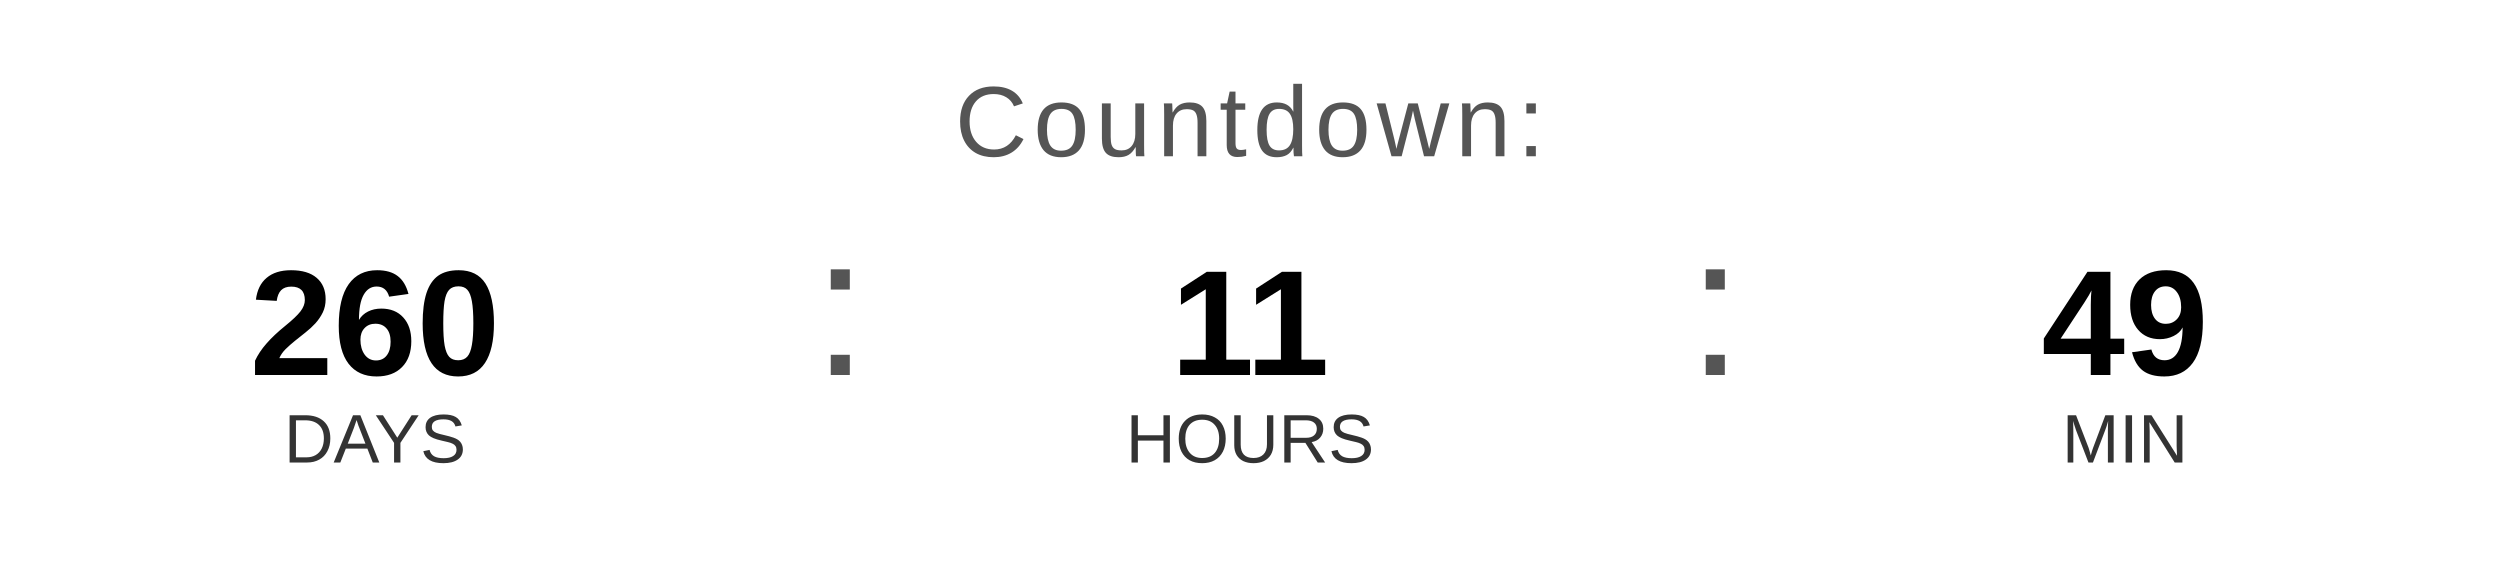
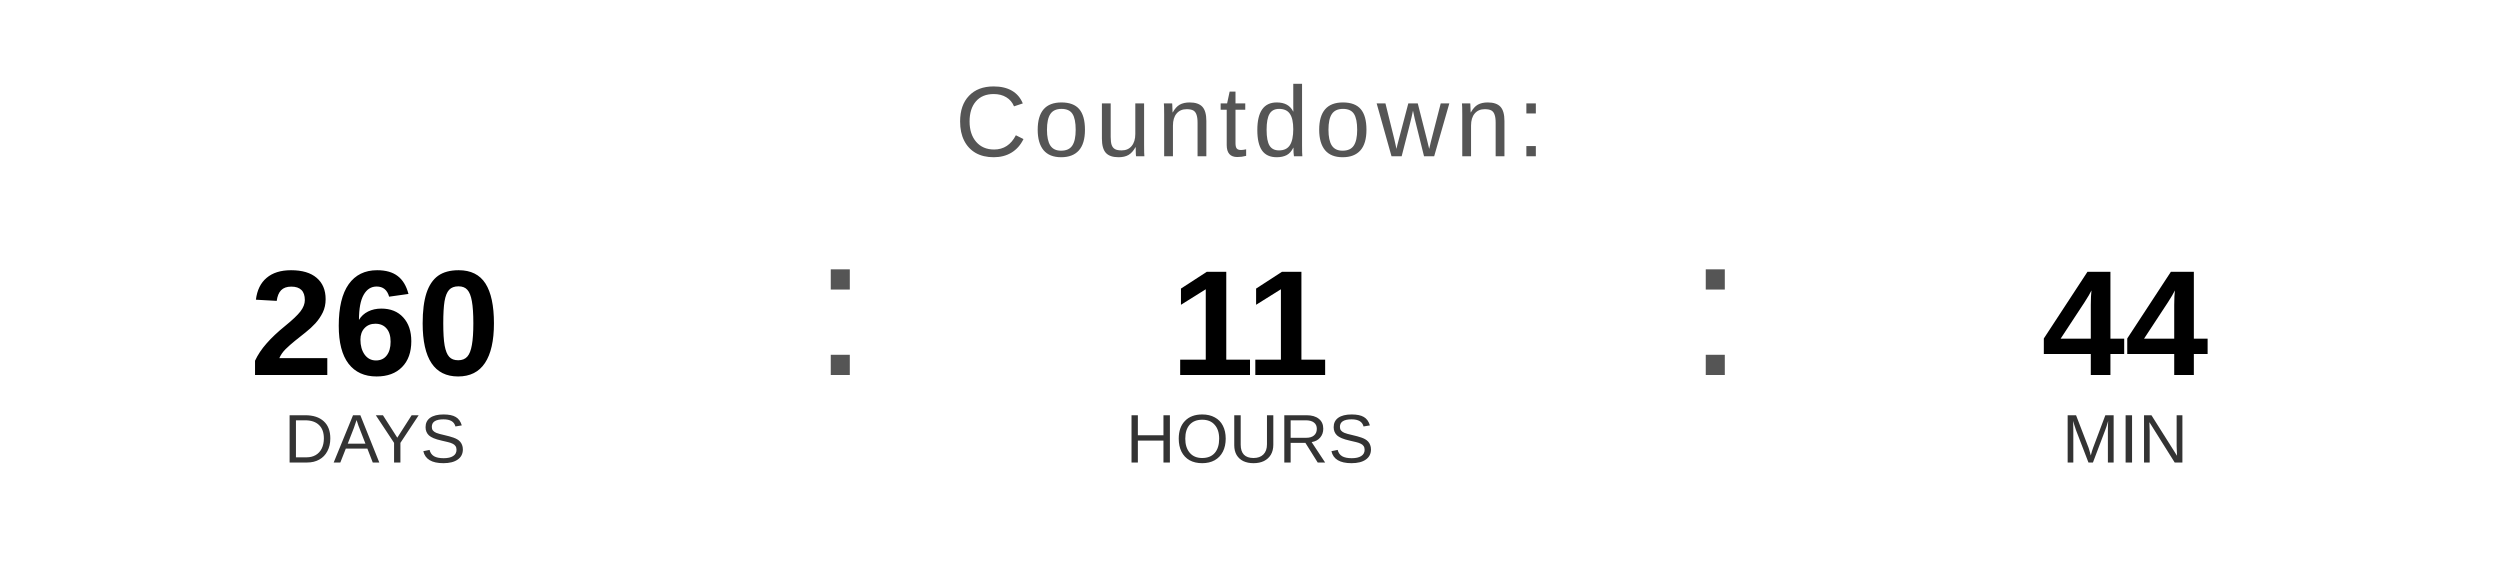
<svg xmlns="http://www.w3.org/2000/svg" width="400" height="90" viewBox="0 0 400 90">
  <text x="200" y="25" font-family="Arial, Helvetica, sans-serif" font-size="16" fill="#555555" text-anchor="middle" letter-spacing="1">
    Countdown:
  </text>
  <text x="60" y="60" font-family="Arial, Helvetica, sans-serif" font-size="24" font-weight="bold" fill="#000000" text-anchor="middle">260</text>
  <text x="60" y="74" font-family="Arial, Helvetica, sans-serif" font-size="11" fill="#333333" text-anchor="middle">DAYS</text>
  <text x="130" y="60" font-family="Arial, sans-serif" font-size="32" fill="#555555">:</text>
  <text x="200" y="60" font-family="Arial, Helvetica, sans-serif" font-size="24" font-weight="bold" fill="#000000" text-anchor="middle">11</text>
  <text x="200" y="74" font-family="Arial, Helvetica, sans-serif" font-size="11" fill="#333333" text-anchor="middle">HOURS</text>
  <text x="270" y="60" font-family="Arial, sans-serif" font-size="32" fill="#555555">:</text>
-   <text x="340" y="60" font-family="Arial, Helvetica, sans-serif" font-size="24" font-weight="bold" fill="#000000" text-anchor="middle">49</text>
+   <text x="340" y="60" font-family="Arial, Helvetica, sans-serif" font-size="24" font-weight="bold" fill="#000000" text-anchor="middle">44</text>
  <text x="340" y="74" font-family="Arial, Helvetica, sans-serif" font-size="11" fill="#333333" text-anchor="middle">MIN</text>
</svg>
